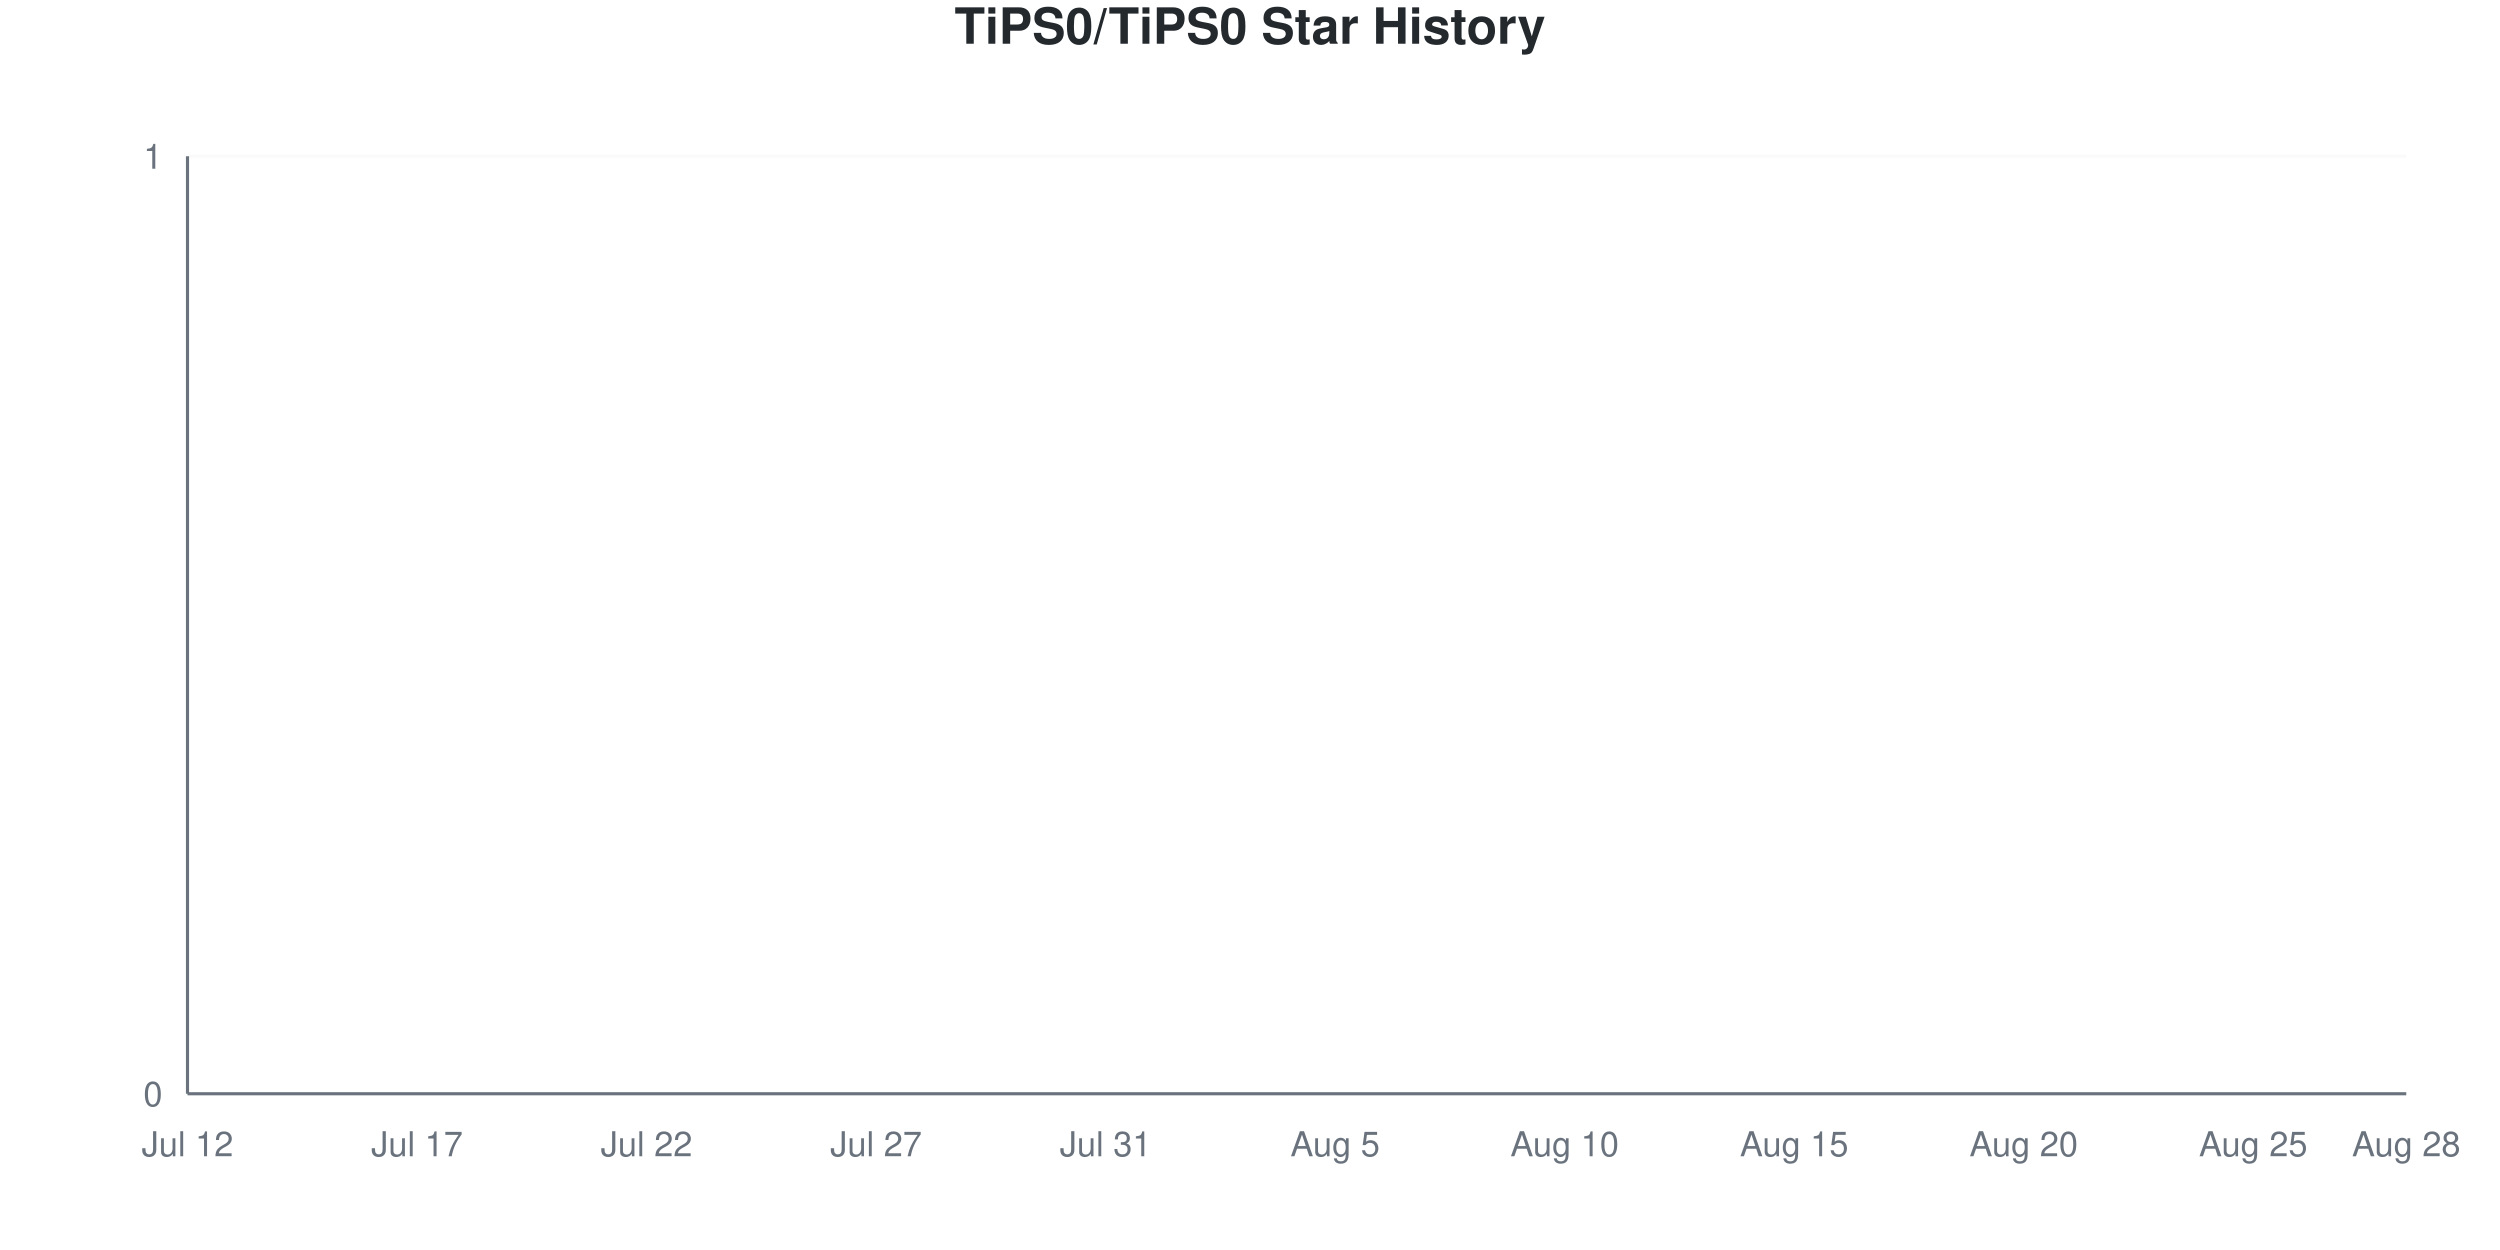
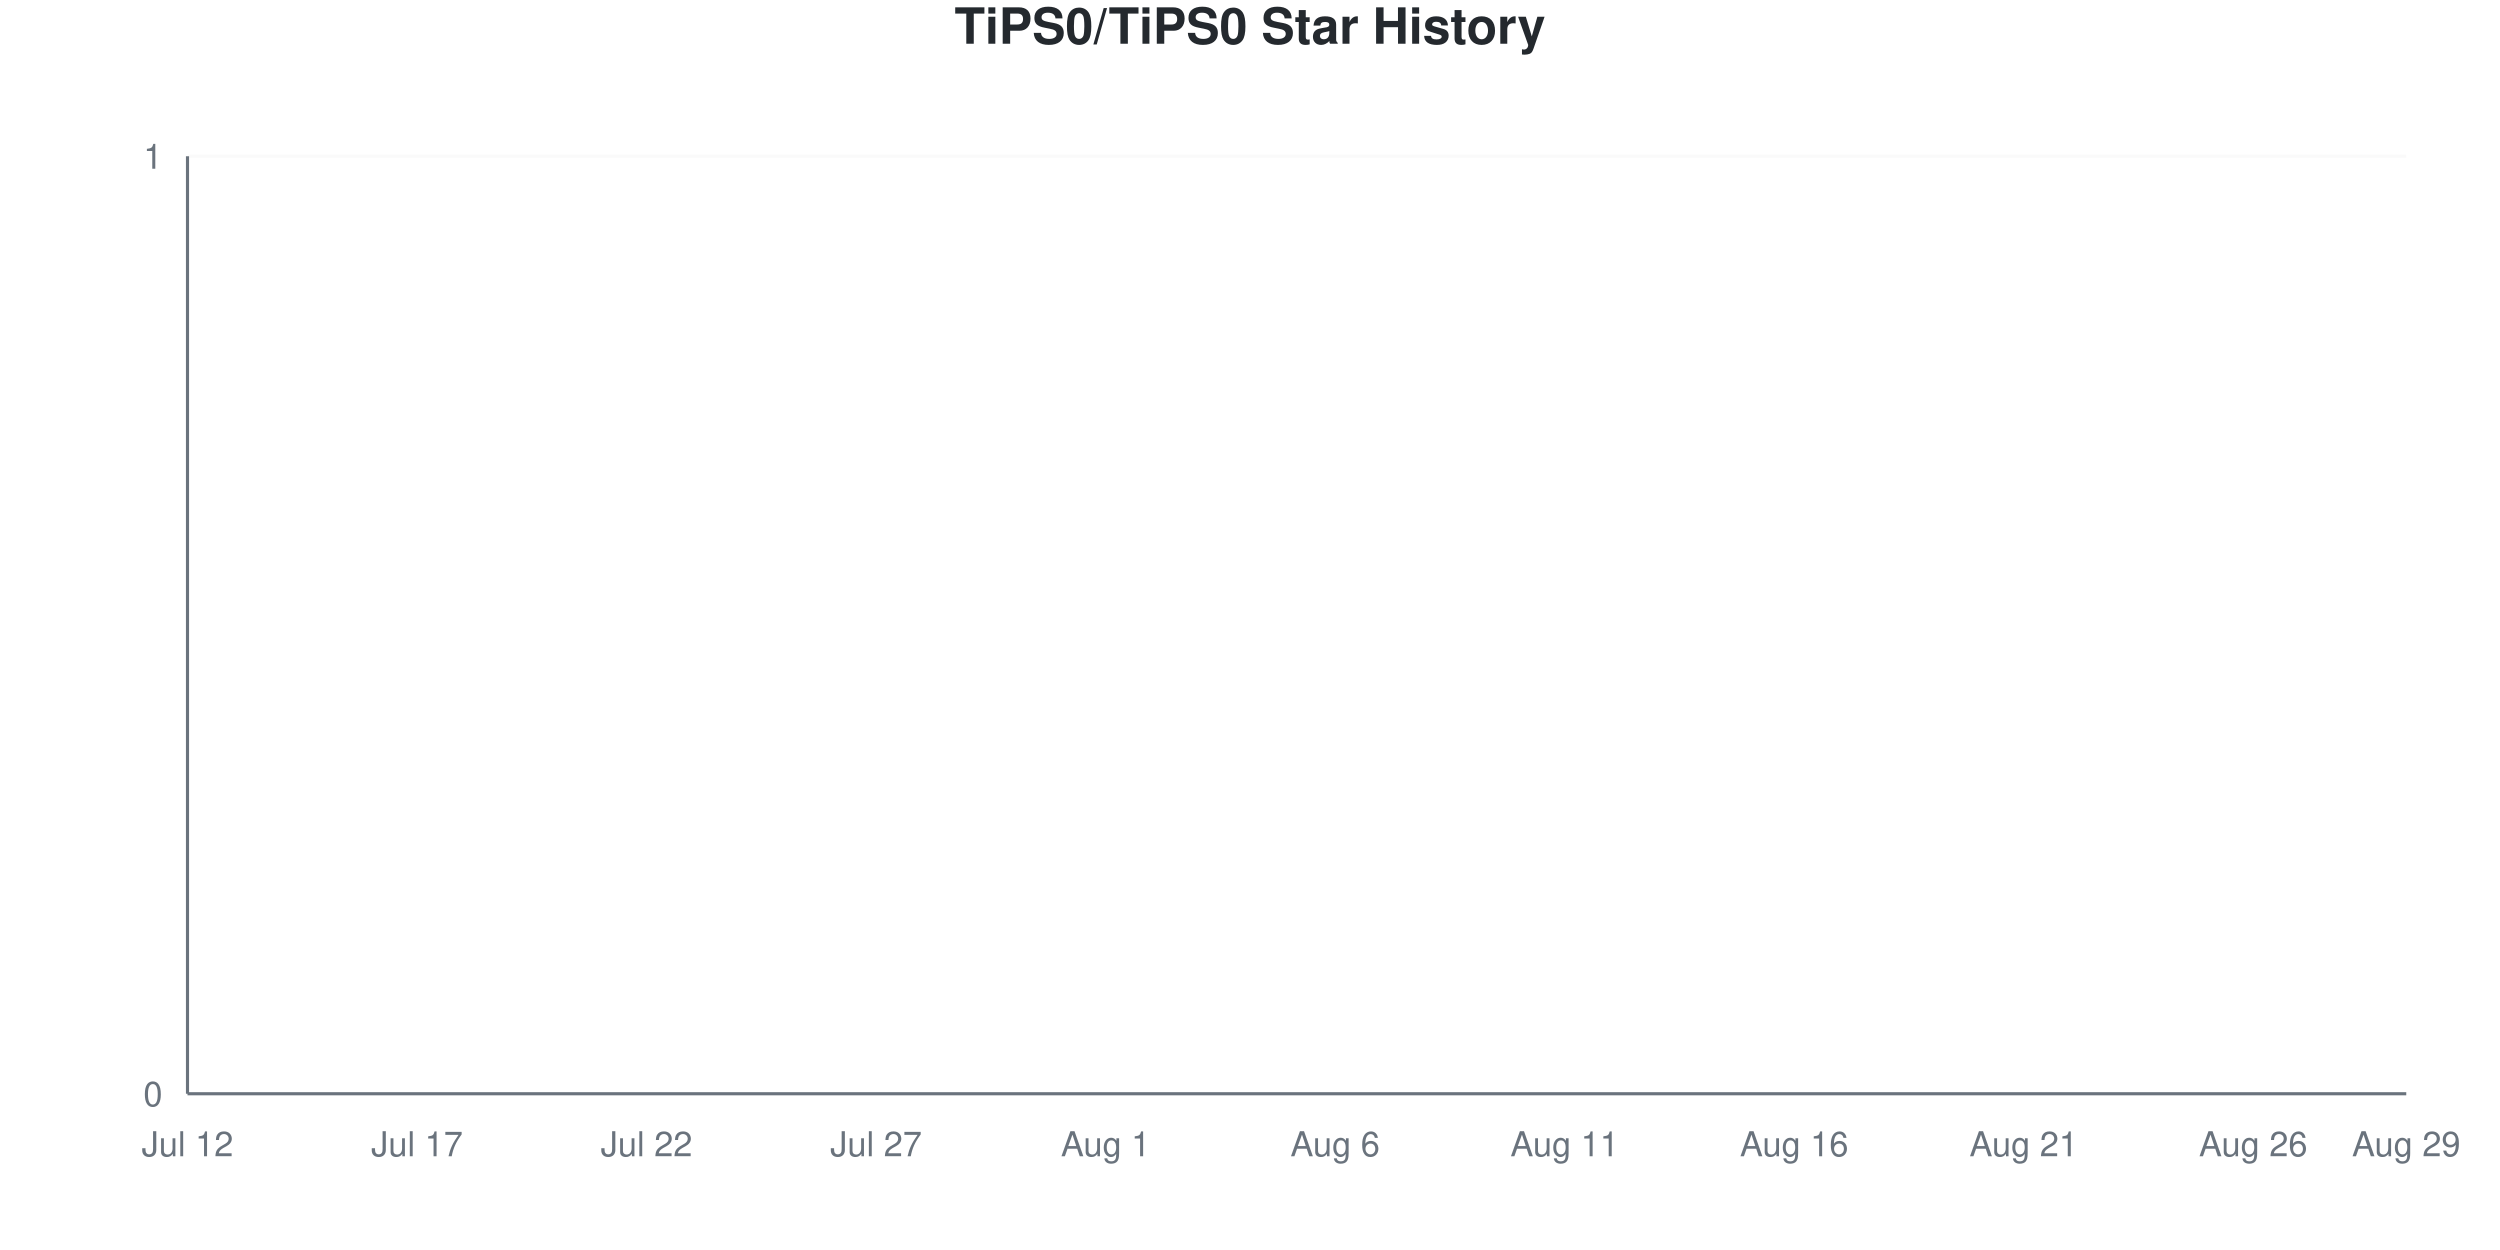
<svg xmlns="http://www.w3.org/2000/svg" viewBox="0 0 800 400" width="800" height="400">
  <style>
    @keyframes drawLine {
      to { stroke-dashoffset: 0; }
    }
    @keyframes fadeInPoint {
      from { opacity: 0; }
      to { opacity: 1; }
    }
    .data-line-0 {
      stroke-dasharray: 1065;
      stroke-dashoffset: 1065;
      animation: drawLine 2s ease-out forwards;
    }
    .data-point {
      opacity: 0;
      animation: fadeInPoint 0.5s ease-out forwards;
    }
    .chart-bg { fill: #fff; }
    .chart-text { fill: #24292e; }
    .chart-muted { fill: #6a737d; }
    .chart-grid { stroke: #eee; }
    .chart-axis { stroke: #6a737d; }
    @media (prefers-color-scheme: dark) {
      .chart-bg { fill: #0d1117; }
      .chart-text { fill: #e6edf3; }
      .chart-muted { fill: #8b949e; }
      .chart-grid { stroke: #21262d; }
      .chart-axis { stroke: #8b949e; }
    }
  </style>
  <rect width="800" height="400" class="chart-bg" />
  <text x="400" y="14" text-anchor="middle" class="chart-text" font-size="16" font-weight="bold" font-family="-apple-system, BlinkMacSystemFont, 'Segoe UI', Helvetica, Arial, sans-serif">TiPS0/TiPS0 Star History</text>
  <g class="grid">
    <line x1="60" y1="350" x2="770" y2="350" class="chart-grid" stroke-opacity="0.3" />
    <text x="52" y="354" text-anchor="end" class="chart-muted" font-size="11" font-family="-apple-system, BlinkMacSystemFont, 'Segoe UI', Helvetica, Arial, sans-serif">0</text>
    <line x1="60" y1="50" x2="770" y2="50" class="chart-grid" stroke-opacity="0.3" />
    <text x="52" y="54" text-anchor="end" class="chart-muted" font-size="11" font-family="-apple-system, BlinkMacSystemFont, 'Segoe UI', Helvetica, Arial, sans-serif">1</text>
  </g>
  <g class="milestones">
    
  </g>
  <g class="x-axis">
    <text x="60" y="370" text-anchor="middle" class="chart-muted" font-size="11" font-family="-apple-system, BlinkMacSystemFont, 'Segoe UI', Helvetica, Arial, sans-serif">Jul 12</text>
    <text x="133.448" y="370" text-anchor="middle" class="chart-muted" font-size="11" font-family="-apple-system, BlinkMacSystemFont, 'Segoe UI', Helvetica, Arial, sans-serif">Jul 17</text>
    <text x="206.897" y="370" text-anchor="middle" class="chart-muted" font-size="11" font-family="-apple-system, BlinkMacSystemFont, 'Segoe UI', Helvetica, Arial, sans-serif">Jul 22</text>
    <text x="280.345" y="370" text-anchor="middle" class="chart-muted" font-size="11" font-family="-apple-system, BlinkMacSystemFont, 'Segoe UI', Helvetica, Arial, sans-serif">Jul 27</text>
-     <text x="353.793" y="370" text-anchor="middle" class="chart-muted" font-size="11" font-family="-apple-system, BlinkMacSystemFont, 'Segoe UI', Helvetica, Arial, sans-serif">Jul 31</text>
-     <text x="427.241" y="370" text-anchor="middle" class="chart-muted" font-size="11" font-family="-apple-system, BlinkMacSystemFont, 'Segoe UI', Helvetica, Arial, sans-serif">Aug 5</text>
-     <text x="500.69" y="370" text-anchor="middle" class="chart-muted" font-size="11" font-family="-apple-system, BlinkMacSystemFont, 'Segoe UI', Helvetica, Arial, sans-serif">Aug 10</text>
-     <text x="574.138" y="370" text-anchor="middle" class="chart-muted" font-size="11" font-family="-apple-system, BlinkMacSystemFont, 'Segoe UI', Helvetica, Arial, sans-serif">Aug 15</text>
-     <text x="647.586" y="370" text-anchor="middle" class="chart-muted" font-size="11" font-family="-apple-system, BlinkMacSystemFont, 'Segoe UI', Helvetica, Arial, sans-serif">Aug 20</text>
-     <text x="721.034" y="370" text-anchor="middle" class="chart-muted" font-size="11" font-family="-apple-system, BlinkMacSystemFont, 'Segoe UI', Helvetica, Arial, sans-serif">Aug 25</text>
-     <text x="770" y="370" text-anchor="middle" class="chart-muted" font-size="11" font-family="-apple-system, BlinkMacSystemFont, 'Segoe UI', Helvetica, Arial, sans-serif">Aug 28</text>
+     <text x="353.793" y="370" text-anchor="middle" class="chart-muted" font-size="11" font-family="-apple-system, BlinkMacSystemFont, 'Segoe UI', Helvetica, Arial, sans-serif">Aug 1</text>
+     <text x="427.241" y="370" text-anchor="middle" class="chart-muted" font-size="11" font-family="-apple-system, BlinkMacSystemFont, 'Segoe UI', Helvetica, Arial, sans-serif">Aug 6</text>
+     <text x="500.69" y="370" text-anchor="middle" class="chart-muted" font-size="11" font-family="-apple-system, BlinkMacSystemFont, 'Segoe UI', Helvetica, Arial, sans-serif">Aug 11</text>
+     <text x="574.138" y="370" text-anchor="middle" class="chart-muted" font-size="11" font-family="-apple-system, BlinkMacSystemFont, 'Segoe UI', Helvetica, Arial, sans-serif">Aug 16</text>
+     <text x="647.586" y="370" text-anchor="middle" class="chart-muted" font-size="11" font-family="-apple-system, BlinkMacSystemFont, 'Segoe UI', Helvetica, Arial, sans-serif">Aug 21</text>
+     <text x="721.034" y="370" text-anchor="middle" class="chart-muted" font-size="11" font-family="-apple-system, BlinkMacSystemFont, 'Segoe UI', Helvetica, Arial, sans-serif">Aug 26</text>
+     <text x="770" y="370" text-anchor="middle" class="chart-muted" font-size="11" font-family="-apple-system, BlinkMacSystemFont, 'Segoe UI', Helvetica, Arial, sans-serif">Aug 29</text>
  </g>
  <line x1="60" y1="50" x2="60" y2="350" class="chart-axis" stroke-width="1" />
  <line x1="60" y1="350" x2="770" y2="350" class="chart-axis" stroke-width="1" />
  <path d="M60,350 L60,350 C68.161,350 76.322,350 84.483,350 C92.644,350 100.805,350 108.966,350 C117.126,350 125.287,350 133.448,350 C141.609,350 149.77,350 157.931,350 C166.092,350 174.253,350 182.414,350 C190.575,350 198.736,350 206.897,350 C215.057,350 223.218,350 231.379,350 C239.54,350 247.701,350 255.862,350 C264.023,350 272.184,350 280.345,350 C288.506,350 296.667,350 304.828,350 C312.989,350 321.149,350 329.31,350 C337.471,350 345.632,350 353.793,350 C361.954,350 370.115,350 378.276,350 C386.437,350 394.598,350 402.759,350 C410.92,350 419.08,350 427.241,350 C435.402,350 443.563,350 451.724,350 C459.885,350 468.046,350 476.207,350 C484.368,350 492.529,350 500.69,350 C508.851,350 517.011,350 525.172,350 C533.333,350 541.494,350 549.655,350 C557.816,350 565.977,350 574.138,350 C582.299,350 590.46,350 598.621,350 C606.782,350 614.943,350 623.103,350 C631.264,350 639.425,350 647.586,350 C655.747,350 663.908,350 672.069,350 C680.23,350 688.391,350 696.552,350 C704.713,350 712.874,350 721.034,350 C729.195,350 737.356,350 745.517,350 C753.678,350 761.839,350 770,350 L770,350 L60,350 Z" fill="#dfb317" fill-opacity="0.1" />
  <path d="M60,350 L60,350 C68.161,350 76.322,350 84.483,350 C92.644,350 100.805,350 108.966,350 C117.126,350 125.287,350 133.448,350 C141.609,350 149.77,350 157.931,350 C166.092,350 174.253,350 182.414,350 C190.575,350 198.736,350 206.897,350 C215.057,350 223.218,350 231.379,350 C239.54,350 247.701,350 255.862,350 C264.023,350 272.184,350 280.345,350 C288.506,350 296.667,350 304.828,350 C312.989,350 321.149,350 329.31,350 C337.471,350 345.632,350 353.793,350 C361.954,350 370.115,350 378.276,350 C386.437,350 394.598,350 402.759,350 C410.92,350 419.08,350 427.241,350 C435.402,350 443.563,350 451.724,350 C459.885,350 468.046,350 476.207,350 C484.368,350 492.529,350 500.69,350 C508.851,350 517.011,350 525.172,350 C533.333,350 541.494,350 549.655,350 C557.816,350 565.977,350 574.138,350 C582.299,350 590.46,350 598.621,350 C606.782,350 614.943,350 623.103,350 C631.264,350 639.425,350 647.586,350 C655.747,350 663.908,350 672.069,350 C680.23,350 688.391,350 696.552,350 C704.713,350 712.874,350 721.034,350 C729.195,350 737.356,350 745.517,350 C753.678,350 761.839,350 770,350" fill="none" stroke="#dfb317" stroke-width="2.5" class="data-line-0" />
  <g class="points">
    <circle cx="60" cy="350" r="4" fill="#dfb317" class="data-point" style="animation-delay: 1.50s" />
    <circle cx="84.483" cy="350" r="4" fill="#dfb317" class="data-point" style="animation-delay: 1.55s" />
    <circle cx="108.966" cy="350" r="4" fill="#dfb317" class="data-point" style="animation-delay: 1.60s" />
    <circle cx="133.448" cy="350" r="4" fill="#dfb317" class="data-point" style="animation-delay: 1.65s" />
    <circle cx="157.931" cy="350" r="4" fill="#dfb317" class="data-point" style="animation-delay: 1.70s" />
    <circle cx="182.414" cy="350" r="4" fill="#dfb317" class="data-point" style="animation-delay: 1.75s" />
    <circle cx="206.897" cy="350" r="4" fill="#dfb317" class="data-point" style="animation-delay: 1.80s" />
    <circle cx="231.379" cy="350" r="4" fill="#dfb317" class="data-point" style="animation-delay: 1.85s" />
    <circle cx="255.862" cy="350" r="4" fill="#dfb317" class="data-point" style="animation-delay: 1.90s" />
    <circle cx="280.345" cy="350" r="4" fill="#dfb317" class="data-point" style="animation-delay: 1.95s" />
    <circle cx="304.828" cy="350" r="4" fill="#dfb317" class="data-point" style="animation-delay: 2.00s" />
    <circle cx="329.31" cy="350" r="4" fill="#dfb317" class="data-point" style="animation-delay: 2.05s" />
    <circle cx="353.793" cy="350" r="4" fill="#dfb317" class="data-point" style="animation-delay: 2.10s" />
    <circle cx="378.276" cy="350" r="4" fill="#dfb317" class="data-point" style="animation-delay: 2.15s" />
    <circle cx="402.759" cy="350" r="4" fill="#dfb317" class="data-point" style="animation-delay: 2.20s" />
    <circle cx="427.241" cy="350" r="4" fill="#dfb317" class="data-point" style="animation-delay: 2.25s" />
    <circle cx="451.724" cy="350" r="4" fill="#dfb317" class="data-point" style="animation-delay: 2.30s" />
    <circle cx="476.207" cy="350" r="4" fill="#dfb317" class="data-point" style="animation-delay: 2.35s" />
    <circle cx="500.69" cy="350" r="4" fill="#dfb317" class="data-point" style="animation-delay: 2.40s" />
    <circle cx="525.172" cy="350" r="4" fill="#dfb317" class="data-point" style="animation-delay: 2.45s" />
    <circle cx="549.655" cy="350" r="4" fill="#dfb317" class="data-point" style="animation-delay: 2.50s" />
    <circle cx="574.138" cy="350" r="4" fill="#dfb317" class="data-point" style="animation-delay: 2.55s" />
    <circle cx="598.621" cy="350" r="4" fill="#dfb317" class="data-point" style="animation-delay: 2.60s" />
    <circle cx="623.103" cy="350" r="4" fill="#dfb317" class="data-point" style="animation-delay: 2.65s" />
    <circle cx="647.586" cy="350" r="4" fill="#dfb317" class="data-point" style="animation-delay: 2.70s" />
    <circle cx="672.069" cy="350" r="4" fill="#dfb317" class="data-point" style="animation-delay: 2.75s" />
    <circle cx="696.552" cy="350" r="4" fill="#dfb317" class="data-point" style="animation-delay: 2.80s" />
    <circle cx="721.034" cy="350" r="4" fill="#dfb317" class="data-point" style="animation-delay: 2.85s" />
    <circle cx="745.517" cy="350" r="4" fill="#dfb317" class="data-point" style="animation-delay: 2.90s" />
    <circle cx="770" cy="350" r="4" fill="#dfb317" class="data-point" style="animation-delay: 2.95s" />
  </g>
</svg>
